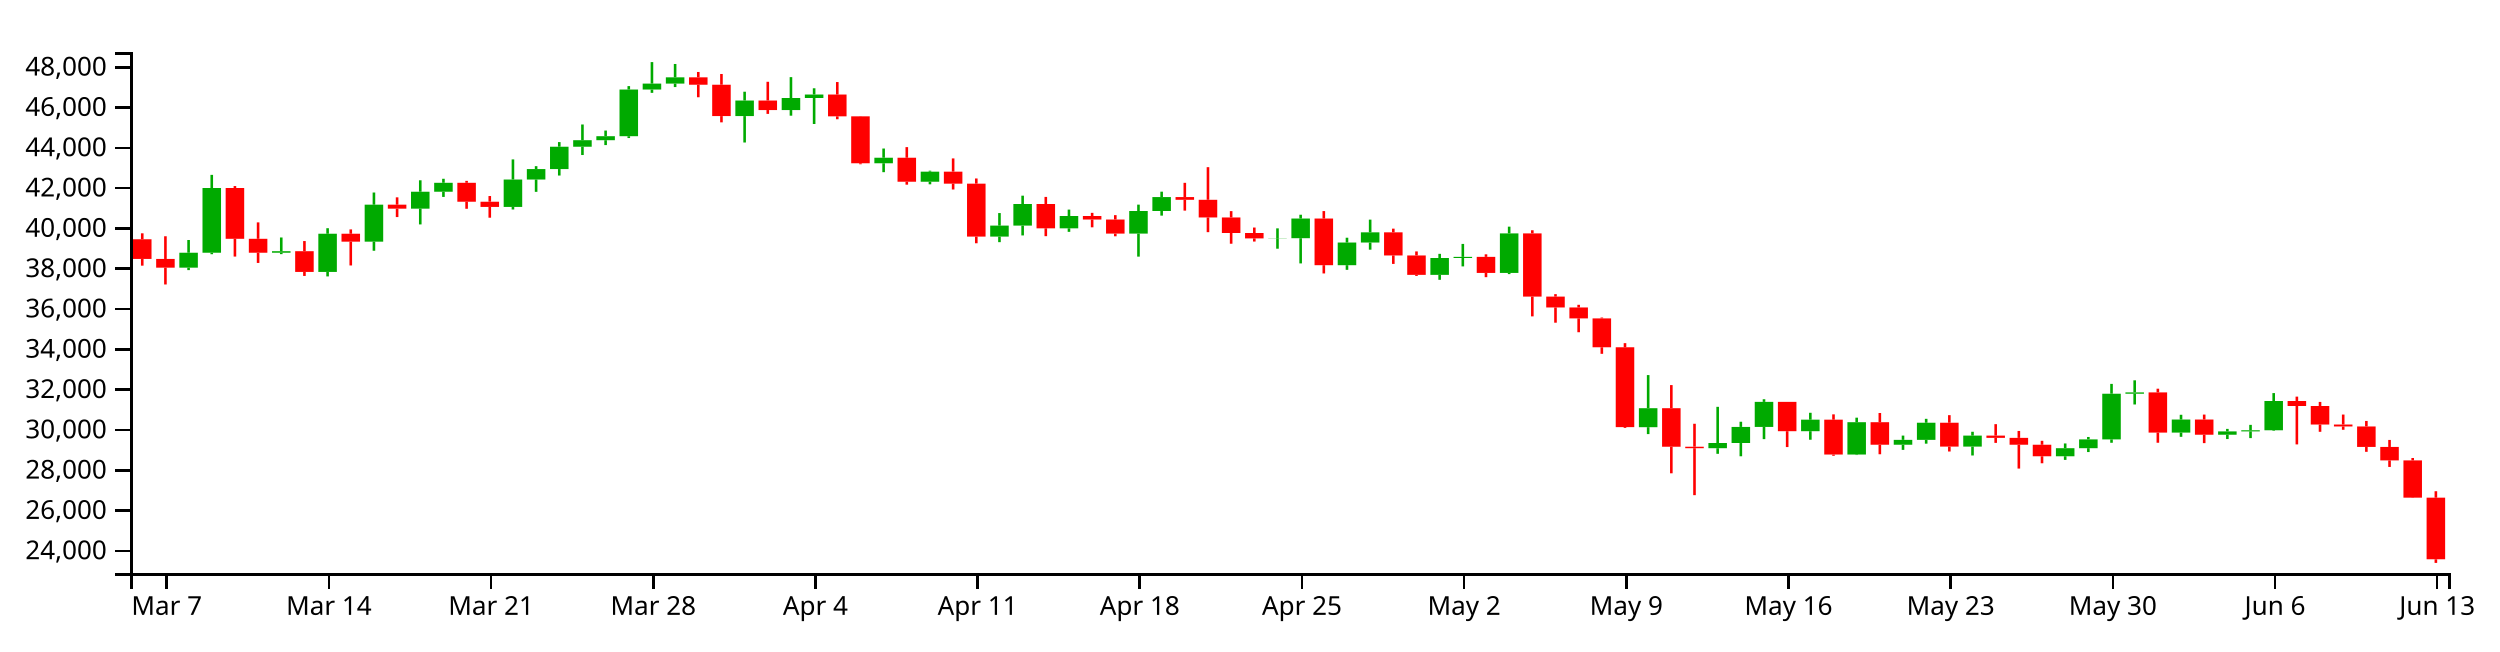
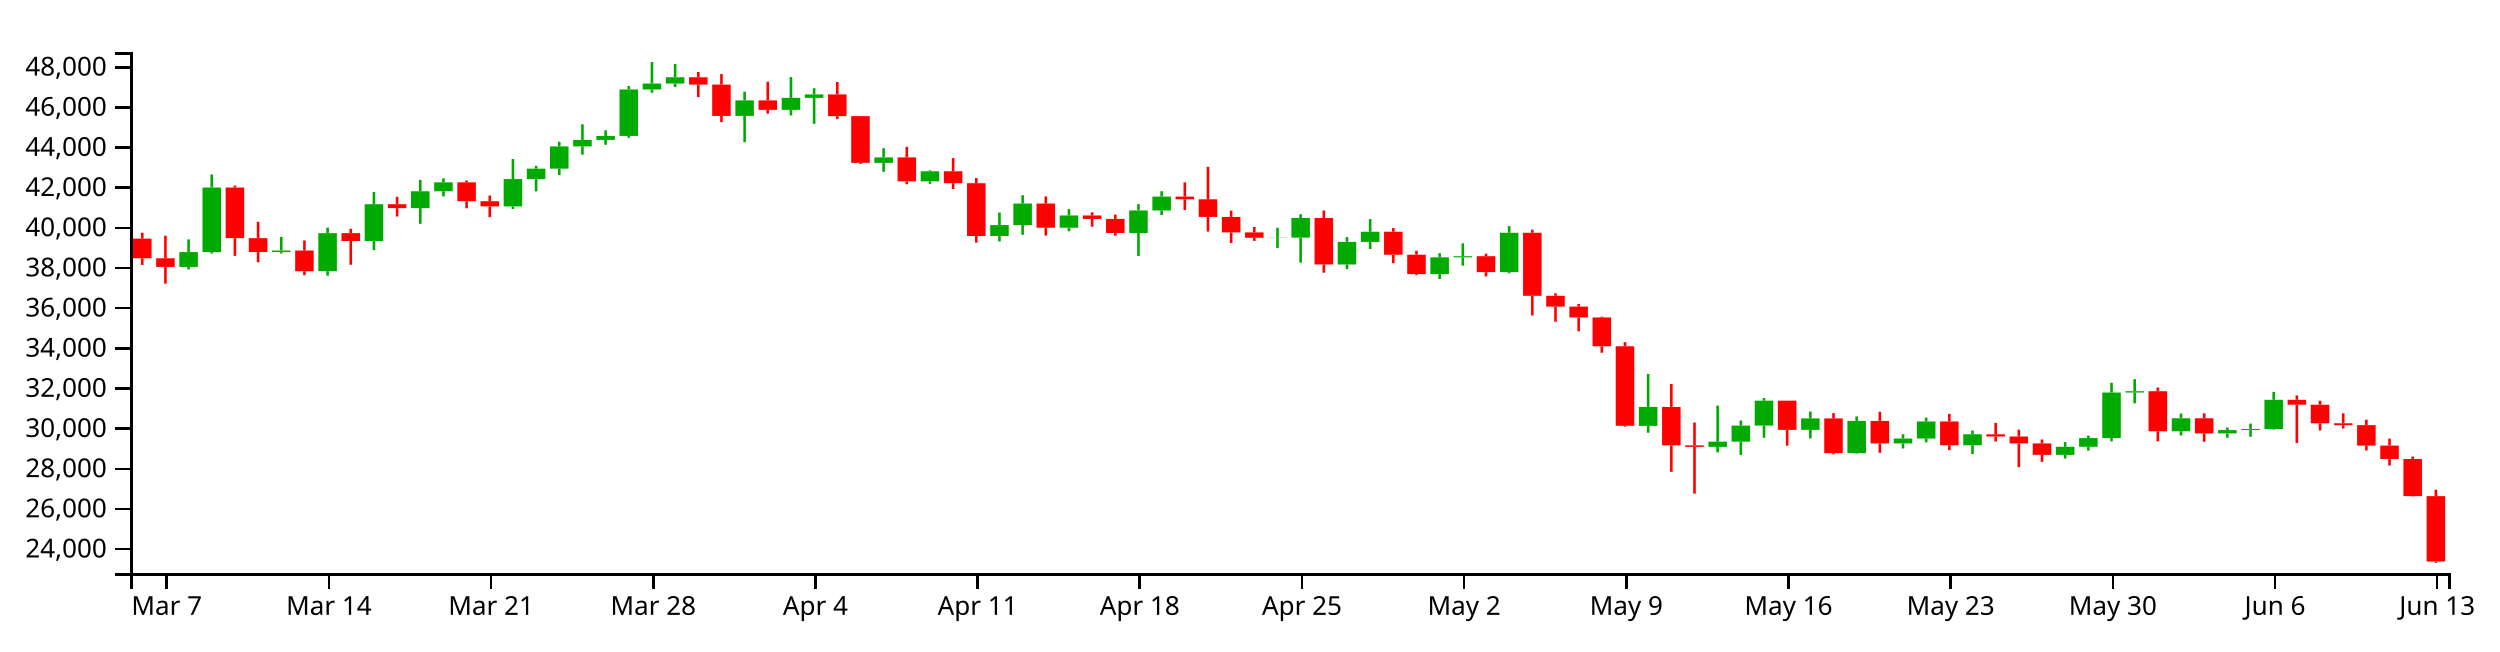
<svg xmlns="http://www.w3.org/2000/svg" version="1.1" width="960" height="250">
  <g transform="translate(50,20)">
    <style>.axis path,.axis line{fill:none;stroke:#000;shape-rendering:crispEdges;}path.candle{stroke:#000000;}path.candle.body{stroke-width:0;}path.candle.up{fill:#00AA00;stroke:#00AA00;}path.candle.down{fill:#FF0000;stroke:#FF0000;}</style>
    <g class="candlestick">
      <g class="data">
-         <path class="candle body up" d="M 18.86 82.792 l 7.117 0 L 25.978 77.045 l -7.117 0 L 18.86 82.792 M 27.757 77.045 l 7.117 0 L 34.874 52.197 l -7.117 0 L 27.757 77.045 M 54.446 77.053 l 7.117 0 L 61.563 76.451 l -7.117 0 L 54.446 77.053 M 72.239 84.422 l 7.117 0 L 79.356 69.765 l -7.117 0 L 72.239 84.422 M 90.032 72.791 l 7.117 0 L 97.149 58.602 l -7.117 0 L 90.032 72.791 M 107.825 60.119 l 7.117 0 L 114.942 53.622 l -7.117 0 L 107.825 60.119 M 116.721 53.622 l 7.117 0 L 123.838 50.189 l -7.117 0 L 116.721 53.622 M 143.411 59.466 l 7.117 0 L 150.528 48.928 l -7.117 0 L 143.411 59.466 M 152.307 48.928 l 7.117 0 L 159.424 44.914 l -7.117 0 L 152.307 48.928 M 161.204 44.914 l 7.117 0 L 168.321 36.335 l -7.117 0 L 161.204 44.914 M 170.1 36.335 l 7.117 0 L 177.217 33.845 l -7.117 0 L 170.1 36.335 M 178.996 33.845 l 7.117 0 L 186.114 32.312 l -7.117 0 L 178.996 33.845 M 187.893 32.312 l 7.117 0 L 195.01 14.386 l -7.117 0 L 187.893 32.312 M 196.789 14.386 l 7.117 0 L 203.906 12.108 l -7.117 0 L 196.789 14.386 M 205.686 12.108 l 7.117 0 L 212.803 9.689 l -7.117 0 L 205.686 12.108 M 232.375 24.581 l 7.117 0 L 239.492 18.598 l -7.117 0 L 232.375 24.581 M 250.168 22.255 l 7.117 0 L 257.285 17.64 l -7.117 0 L 250.168 22.255 M 259.064 17.64 l 7.117 0 L 266.182 16.3 l -7.117 0 L 259.064 17.64 M 285.754 42.688 l 7.117 0 L 292.871 40.57 l -7.117 0 L 285.754 42.688 M 303.547 49.795 l 7.117 0 L 310.664 45.911 l -7.117 0 L 303.547 49.795 M 330.236 70.856 l 7.117 0 L 337.353 66.642 l -7.117 0 L 330.236 70.856 M 339.132 66.642 l 7.117 0 L 346.25 58.34 l -7.117 0 L 339.132 66.642 M 356.925 67.668 l 7.117 0 L 364.042 62.952 l -7.117 0 L 356.925 67.668 M 383.615 69.713 l 7.117 0 L 390.732 61.023 l -7.117 0 L 383.615 69.713 M 392.511 61.023 l 7.117 0 L 399.628 55.668 l -7.117 0 L 392.511 61.023 M 436.993 71.543 l 7.117 0 L 444.11 71.477 l -7.117 0 L 436.993 71.543 M 445.89 71.478 l 7.117 0 L 453.007 63.925 l -7.117 0 L 445.89 71.478 M 463.683 81.828 l 7.117 0 L 470.8 73.137 l -7.117 0 L 463.683 81.828 M 472.579 73.137 l 7.117 0 L 479.696 69.218 l -7.117 0 L 472.579 73.137 M 499.268 85.556 l 7.117 0 L 506.385 79.075 l -7.117 0 L 499.268 85.556 M 508.165 79.075 l 7.117 0 L 515.282 78.635 l -7.117 0 L 508.165 79.075 M 525.958 84.797 l 7.117 0 L 533.075 69.621 l -7.117 0 L 525.958 84.797 M 579.336 144.032 l 7.117 0 L 586.453 136.736 l -7.117 0 L 579.336 144.032 M 606.026 152.115 l 7.117 0 L 613.143 150.123 l -7.117 0 L 606.026 152.115 M 614.922 150.123 l 7.117 0 L 622.039 143.935 l -7.117 0 L 614.922 150.123 M 623.818 143.935 l 7.117 0 L 630.936 134.323 l -7.117 0 L 623.818 143.935 M 641.611 145.581 l 7.117 0 L 648.729 141.163 l -7.117 0 L 641.611 145.581 M 659.404 154.548 l 7.117 0 L 666.521 142.136 l -7.117 0 L 659.404 154.548 M 677.197 150.789 l 7.117 0 L 684.314 148.901 l -7.117 0 L 677.197 150.789 M 686.094 148.901 l 7.117 0 L 693.211 142.332 l -7.117 0 L 686.094 148.901 M 703.886 151.5 l 7.117 0 L 711.004 147.279 l -7.117 0 L 703.886 151.5 M 739.472 155.209 l 7.117 0 L 746.589 152.102 l -7.117 0 L 739.472 155.209 M 748.369 152.102 l 7.117 0 L 755.486 148.722 l -7.117 0 L 748.369 152.102 M 757.265 148.722 l 7.117 0 L 764.382 131.186 l -7.117 0 L 757.265 148.722 M 766.162 131.186 l 7.117 0 L 773.279 130.669 l -7.117 0 L 766.162 131.186 M 783.954 146.109 l 7.117 0 L 791.072 141.104 l -7.117 0 L 783.954 146.109 M 801.747 146.926 l 7.117 0 L 808.864 145.658 l -7.117 0 L 801.747 146.926 M 810.644 145.659 l 7.117 0 L 817.761 145.231 l -7.117 0 L 810.644 145.659 M 819.54 145.232 l 7.117 0 L 826.657 133.981 l -7.117 0 L 819.54 145.232" />
-         <path class="candle body down" d="M 1.068 71.881 l 7.117 0 L 8.185 79.443 l -7.117 0 L 1.068 71.881 M 9.964 79.443 l 7.117 0 L 17.081 82.792 l -7.117 0 L 9.964 79.443 M 36.653 52.197 l 7.117 0 L 43.77 71.695 l -7.117 0 L 36.653 52.197 M 45.55 71.695 l 7.117 0 L 52.667 77.053 l -7.117 0 L 45.55 71.695 M 63.343 76.452 l 7.117 0 L 70.46 84.422 l -7.117 0 L 63.343 76.452 M 81.136 69.765 l 7.117 0 L 88.253 72.791 l -7.117 0 L 81.136 69.765 M 98.928 58.602 l 7.117 0 L 106.046 60.119 l -7.117 0 L 98.928 58.602 M 125.618 50.189 l 7.117 0 L 132.735 57.456 l -7.117 0 L 125.618 50.189 M 134.514 57.456 l 7.117 0 L 141.631 59.467 l -7.117 0 L 134.514 57.456 M 214.582 9.689 l 7.117 0 L 221.699 12.527 l -7.117 0 L 214.582 9.689 M 223.479 12.527 l 7.117 0 L 230.596 24.581 l -7.117 0 L 223.479 12.527 M 241.271 18.598 l 7.117 0 L 248.389 22.255 l -7.117 0 L 241.271 18.598 M 267.961 16.3 l 7.117 0 L 275.078 24.68 l -7.117 0 L 267.961 16.3 M 276.857 24.68 l 7.117 0 L 283.974 42.688 l -7.117 0 L 276.857 24.68 M 294.65 40.57 l 7.117 0 L 301.767 49.795 l -7.117 0 L 294.65 40.57 M 312.443 45.911 l 7.117 0 L 319.56 50.516 l -7.117 0 L 312.443 45.911 M 321.339 50.516 l 7.117 0 L 328.457 70.856 l -7.117 0 L 321.339 50.516 M 348.029 58.34 l 7.117 0 L 355.146 67.668 l -7.117 0 L 348.029 58.34 M 365.822 62.952 l 7.117 0 L 372.939 64.292 l -7.117 0 L 365.822 62.952 M 374.718 64.292 l 7.117 0 L 381.835 69.713 l -7.117 0 L 374.718 64.292 M 401.407 55.667 l 7.117 0 L 408.525 56.712 l -7.117 0 L 401.407 55.667 M 410.304 56.712 l 7.117 0 L 417.421 63.508 l -7.117 0 L 410.304 56.712 M 419.2 63.508 l 7.117 0 L 426.317 69.473 l -7.117 0 L 419.2 63.508 M 428.097 69.473 l 7.117 0 L 435.214 71.543 l -7.117 0 L 428.097 69.473 M 454.786 63.925 l 7.117 0 L 461.903 81.827 l -7.117 0 L 454.786 63.925 M 481.475 69.218 l 7.117 0 L 488.593 78.086 l -7.117 0 L 481.475 69.218 M 490.372 78.086 l 7.117 0 L 497.489 85.556 l -7.117 0 L 490.372 78.086 M 517.061 78.635 l 7.117 0 L 524.178 84.797 l -7.117 0 L 517.061 78.635 M 534.854 69.621 l 7.117 0 L 541.971 93.897 l -7.117 0 L 534.854 69.621 M 543.75 93.897 l 7.117 0 L 550.868 98.069 l -7.117 0 L 543.75 93.897 M 552.647 98.069 l 7.117 0 L 559.764 102.259 l -7.117 0 L 552.647 98.069 M 561.543 102.259 l 7.117 0 L 568.661 113.356 l -7.117 0 L 561.543 102.259 M 570.44 113.356 l 7.117 0 L 577.557 144.016 l -7.117 0 L 570.44 113.356 M 588.233 136.736 l 7.117 0 L 595.35 151.54 l -7.117 0 L 588.233 136.736 M 597.129 151.54 l 7.117 0 L 604.246 152.114 l -7.117 0 L 597.129 151.54 M 632.715 134.323 l 7.117 0 L 639.832 145.581 l -7.117 0 L 632.715 134.323 M 650.508 141.163 l 7.117 0 L 657.625 154.548 l -7.117 0 L 650.508 141.163 M 668.301 142.136 l 7.117 0 L 675.418 150.789 l -7.117 0 L 668.301 142.136 M 694.99 142.332 l 7.117 0 L 702.107 151.5 l -7.117 0 L 694.99 142.332 M 712.783 147.279 l 7.117 0 L 719.9 148.149 l -7.117 0 L 712.783 147.279 M 721.679 148.149 l 7.117 0 L 728.796 150.787 l -7.117 0 L 721.679 148.149 M 730.576 150.787 l 7.117 0 L 737.693 155.209 l -7.117 0 L 730.576 150.787 M 775.058 130.669 l 7.117 0 L 782.175 146.109 l -7.117 0 L 775.058 130.669 M 792.851 141.104 l 7.117 0 L 799.968 146.926 l -7.117 0 L 792.851 141.104 M 828.437 133.981 l 7.117 0 L 835.554 135.898 l -7.117 0 L 828.437 133.981 M 837.333 135.898 l 7.117 0 L 844.45 143.022 l -7.117 0 L 837.333 135.898 M 846.23 143.022 l 7.117 0 L 853.347 143.756 l -7.117 0 L 846.23 143.022 M 855.126 143.756 l 7.117 0 L 862.243 151.634 l -7.117 0 L 855.126 143.756 M 864.022 151.634 l 7.117 0 L 871.14 156.797 l -7.117 0 L 864.022 151.634 M 872.919 156.797 l 7.117 0 L 880.036 171.114 l -7.117 0 L 872.919 156.797 M 881.815 171.114 l 7.117 0 L 888.932 194.759 l -7.117 0 L 881.815 171.114" />
+         <path class="candle body up" d="M 18.86 82.511 l 7.117 0 L 25.978 76.785 l -7.117 0 L 18.86 82.511 M 27.757 76.785 l 7.117 0 L 34.874 52.025 l -7.117 0 L 27.757 76.785 M 54.446 76.793 l 7.117 0 L 61.563 76.193 l -7.117 0 L 54.446 76.793 M 72.239 84.135 l 7.117 0 L 79.356 69.531 l -7.117 0 L 72.239 84.135 M 90.032 72.546 l 7.117 0 L 97.149 58.407 l -7.117 0 L 90.032 72.546 M 107.825 59.919 l 7.117 0 L 114.942 53.445 l -7.117 0 L 107.825 59.919 M 116.721 53.445 l 7.117 0 L 123.838 50.024 l -7.117 0 L 116.721 53.445 M 143.411 59.269 l 7.117 0 L 150.528 48.767 l -7.117 0 L 143.411 59.269 M 152.307 48.767 l 7.117 0 L 159.424 44.768 l -7.117 0 L 152.307 48.767 M 161.204 44.768 l 7.117 0 L 168.321 36.219 l -7.117 0 L 161.204 44.768 M 170.1 36.219 l 7.117 0 L 177.217 33.739 l -7.117 0 L 170.1 36.219 M 178.996 33.739 l 7.117 0 L 186.114 32.211 l -7.117 0 L 178.996 33.739 M 187.893 32.211 l 7.117 0 L 195.01 14.349 l -7.117 0 L 187.893 32.211 M 196.789 14.349 l 7.117 0 L 203.906 12.079 l -7.117 0 L 196.789 14.349 M 205.686 12.079 l 7.117 0 L 212.803 9.668 l -7.117 0 L 205.686 12.079 M 232.375 24.507 l 7.117 0 L 239.492 18.546 l -7.117 0 L 232.375 24.507 M 250.168 22.189 l 7.117 0 L 257.285 17.591 l -7.117 0 L 250.168 22.189 M 259.064 17.591 l 7.117 0 L 266.182 16.255 l -7.117 0 L 259.064 17.591 M 285.754 42.55 l 7.117 0 L 292.871 40.439 l -7.117 0 L 285.754 42.55 M 303.547 49.632 l 7.117 0 L 310.664 45.761 l -7.117 0 L 303.547 49.632 M 330.236 70.618 l 7.117 0 L 337.353 66.419 l -7.117 0 L 330.236 70.618 M 339.132 66.419 l 7.117 0 L 346.25 58.146 l -7.117 0 L 339.132 66.419 M 356.925 67.441 l 7.117 0 L 364.042 62.741 l -7.117 0 L 356.925 67.441 M 383.615 69.479 l 7.117 0 L 390.732 60.819 l -7.117 0 L 383.615 69.479 M 392.511 60.819 l 7.117 0 L 399.628 55.483 l -7.117 0 L 392.511 60.819 M 436.993 71.303 l 7.117 0 L 444.11 71.237 l -7.117 0 L 436.993 71.303 M 445.89 71.237 l 7.117 0 L 453.007 63.711 l -7.117 0 L 445.89 71.237 M 463.683 81.55 l 7.117 0 L 470.8 72.89 l -7.117 0 L 463.683 81.55 M 472.579 72.89 l 7.117 0 L 479.696 68.986 l -7.117 0 L 472.579 72.89 M 499.268 85.265 l 7.117 0 L 506.385 78.807 l -7.117 0 L 499.268 85.265 M 508.165 78.807 l 7.117 0 L 515.282 78.369 l -7.117 0 L 508.165 78.807 M 525.958 84.509 l 7.117 0 L 533.075 69.387 l -7.117 0 L 525.958 84.509 M 579.336 143.533 l 7.117 0 L 586.453 136.263 l -7.117 0 L 579.336 143.533 M 606.026 151.587 l 7.117 0 L 613.143 149.603 l -7.117 0 L 606.026 151.587 M 614.922 149.603 l 7.117 0 L 622.039 143.437 l -7.117 0 L 614.922 149.603 M 623.818 143.437 l 7.117 0 L 630.936 133.859 l -7.117 0 L 623.818 143.437 M 641.611 145.077 l 7.117 0 L 648.729 140.675 l -7.117 0 L 641.611 145.077 M 659.404 154.011 l 7.117 0 L 666.521 141.644 l -7.117 0 L 659.404 154.011 M 677.197 150.266 l 7.117 0 L 684.314 148.385 l -7.117 0 L 677.197 150.266 M 686.094 148.385 l 7.117 0 L 693.211 141.839 l -7.117 0 L 686.094 148.385 M 703.886 150.975 l 7.117 0 L 711.004 146.769 l -7.117 0 L 703.886 150.975 M 739.472 154.671 l 7.117 0 L 746.589 151.575 l -7.117 0 L 739.472 154.671 M 748.369 151.575 l 7.117 0 L 755.486 148.207 l -7.117 0 L 748.369 151.575 M 757.265 148.207 l 7.117 0 L 764.382 130.733 l -7.117 0 L 757.265 148.207 M 766.162 130.733 l 7.117 0 L 773.279 130.218 l -7.117 0 L 766.162 130.733 M 783.954 145.603 l 7.117 0 L 791.072 140.615 l -7.117 0 L 783.954 145.603 M 801.747 146.417 l 7.117 0 L 808.864 145.154 l -7.117 0 L 801.747 146.417 M 810.644 145.154 l 7.117 0 L 817.761 144.728 l -7.117 0 L 810.644 145.154 M 819.54 144.729 l 7.117 0 L 826.657 133.518 l -7.117 0 L 819.54 144.729" />
+         <path class="candle body down" d="M 1.068 71.639 l 7.117 0 L 8.185 79.174 l -7.117 0 L 1.068 71.639 M 9.964 79.174 l 7.117 0 L 17.081 82.511 l -7.117 0 L 9.964 79.174 M 36.653 52.025 l 7.117 0 L 43.77 71.454 l -7.117 0 L 36.653 52.025 M 45.55 71.454 l 7.117 0 L 52.667 76.793 l -7.117 0 L 45.55 71.454 M 63.343 76.193 l 7.117 0 L 70.46 84.136 l -7.117 0 L 63.343 76.193 M 81.136 69.531 l 7.117 0 L 88.253 72.546 l -7.117 0 L 81.136 69.531 M 98.928 58.407 l 7.117 0 L 106.046 59.919 l -7.117 0 L 98.928 58.407 M 125.618 50.024 l 7.117 0 L 132.735 57.265 l -7.117 0 L 125.618 50.024 M 134.514 57.265 l 7.117 0 L 141.631 59.269 l -7.117 0 L 134.514 57.265 M 214.582 9.668 l 7.117 0 L 221.699 12.497 l -7.117 0 L 214.582 9.668 M 223.479 12.497 l 7.117 0 L 230.596 24.507 l -7.117 0 L 223.479 12.497 M 241.271 18.546 l 7.117 0 L 248.389 22.189 l -7.117 0 L 241.271 18.546 M 267.961 16.256 l 7.117 0 L 275.078 24.606 l -7.117 0 L 267.961 16.256 M 276.857 24.606 l 7.117 0 L 283.974 42.55 l -7.117 0 L 276.857 24.606 M 294.65 40.439 l 7.117 0 L 301.767 49.632 l -7.117 0 L 294.65 40.439 M 312.443 45.761 l 7.117 0 L 319.56 50.35 l -7.117 0 L 312.443 45.761 M 321.339 50.35 l 7.117 0 L 328.457 70.618 l -7.117 0 L 321.339 50.35 M 348.029 58.147 l 7.117 0 L 355.146 67.441 l -7.117 0 L 348.029 58.147 M 365.822 62.741 l 7.117 0 L 372.939 64.077 l -7.117 0 L 365.822 62.741 M 374.718 64.077 l 7.117 0 L 381.835 69.479 l -7.117 0 L 374.718 64.077 M 401.407 55.483 l 7.117 0 L 408.525 56.524 l -7.117 0 L 401.407 55.483 M 410.304 56.524 l 7.117 0 L 417.421 63.296 l -7.117 0 L 410.304 56.524 M 419.2 63.296 l 7.117 0 L 426.317 69.239 l -7.117 0 L 419.2 63.296 M 428.097 69.239 l 7.117 0 L 435.214 71.303 l -7.117 0 L 428.097 69.239 M 454.786 63.711 l 7.117 0 L 461.903 81.55 l -7.117 0 L 454.786 63.711 M 481.475 68.986 l 7.117 0 L 488.593 77.822 l -7.117 0 L 481.475 68.986 M 490.372 77.822 l 7.117 0 L 497.489 85.265 l -7.117 0 L 490.372 77.822 M 517.061 78.369 l 7.117 0 L 524.178 84.509 l -7.117 0 L 517.061 78.369 M 534.854 69.387 l 7.117 0 L 541.971 93.576 l -7.117 0 L 534.854 69.387 M 543.75 93.576 l 7.117 0 L 550.868 97.734 l -7.117 0 L 543.75 93.576 M 552.647 97.734 l 7.117 0 L 559.764 101.909 l -7.117 0 L 552.647 97.734 M 561.543 101.909 l 7.117 0 L 568.661 112.966 l -7.117 0 L 561.543 101.909 M 570.44 112.966 l 7.117 0 L 577.557 143.517 l -7.117 0 L 570.44 112.966 M 588.233 136.263 l 7.117 0 L 595.35 151.015 l -7.117 0 L 588.233 136.263 M 597.129 151.015 l 7.117 0 L 604.246 151.587 l -7.117 0 L 597.129 151.015 M 632.715 133.859 l 7.117 0 L 639.832 145.077 l -7.117 0 L 632.715 133.859 M 650.508 140.675 l 7.117 0 L 657.625 154.012 l -7.117 0 L 650.508 140.675 M 668.301 141.644 l 7.117 0 L 675.418 150.266 l -7.117 0 L 668.301 141.644 M 694.99 141.839 l 7.117 0 L 702.107 150.975 l -7.117 0 L 694.99 141.839 M 712.783 146.769 l 7.117 0 L 719.9 147.636 l -7.117 0 L 712.783 146.769 M 721.679 147.636 l 7.117 0 L 728.796 150.264 l -7.117 0 L 721.679 147.636 M 730.576 150.264 l 7.117 0 L 737.693 154.671 l -7.117 0 L 730.576 150.264 M 775.058 130.218 l 7.117 0 L 782.175 145.603 l -7.117 0 L 775.058 130.218 M 792.851 140.615 l 7.117 0 L 799.968 146.417 l -7.117 0 L 792.851 140.615 M 828.437 133.518 l 7.117 0 L 835.554 135.428 l -7.117 0 L 828.437 133.518 M 837.333 135.428 l 7.117 0 L 844.45 142.527 l -7.117 0 L 837.333 135.428 M 846.23 142.527 l 7.117 0 L 853.347 143.258 l -7.117 0 L 846.23 142.527 M 855.126 143.258 l 7.117 0 L 862.243 151.108 l -7.117 0 L 855.126 143.258 M 864.022 151.108 l 7.117 0 L 871.14 156.252 l -7.117 0 L 864.022 151.108 M 872.919 156.252 l 7.117 0 L 880.036 170.519 l -7.117 0 L 872.919 156.252 M 881.815 170.519 l 7.117 0 L 888.932 195.623 l -7.117 0 L 881.815 170.519" />
        <path class="candle body equal" />
-         <path class="candle wick up" d="M 22.419 72.159 L 22.419 77.045 M 22.419 82.792 L 22.419 83.723 M 31.315 47.149 L 31.315 52.197 M 31.315 77.045 L 31.315 77.619 M 58.005 71.194 L 58.005 76.451 M 58.005 77.053 L 58.005 77.588 M 75.798 67.632 L 75.798 69.765 M 75.798 84.422 L 75.798 86.143 M 93.591 53.928 L 93.591 58.602 M 93.591 72.791 L 93.591 76.288 M 111.383 49.23 L 111.383 53.622 M 111.383 60.119 L 111.383 66.177 M 120.28 48.65 L 120.28 50.189 M 120.28 53.622 L 120.28 55.62 M 146.969 41.214 L 146.969 48.928 M 146.969 59.466 L 146.969 60.447 M 155.866 43.806 L 155.866 44.914 M 155.866 48.928 L 155.866 53.669 M 164.762 34.559 L 164.762 36.335 M 164.762 44.914 L 164.762 47.409 M 173.659 27.802 L 173.659 33.845 M 173.659 36.335 L 173.659 39.527 M 182.555 30.132 L 182.555 32.312 M 182.555 33.845 L 182.555 35.712 M 191.451 13.061 L 191.451 14.386 M 191.451 32.312 L 191.451 33.007 M 200.348 3.846 L 200.348 12.108 M 200.348 14.386 L 200.348 15.657 M 209.244 4.569 L 209.244 9.689 M 209.244 12.108 L 209.244 13.434 M 235.934 15.22 L 235.934 18.598 M 235.934 24.581 L 235.934 34.721 M 253.727 9.617 L 253.727 17.64 M 253.727 22.255 L 253.727 24.422 M 262.623 13.899 L 262.623 16.3 M 262.623 17.64 L 262.623 27.617 M 289.312 37.035 L 289.312 40.57 M 289.312 42.688 L 289.312 46.117 M 307.105 45.555 L 307.105 45.911 M 307.105 49.795 L 307.105 50.775 M 333.794 61.813 L 333.794 66.642 M 333.794 70.856 L 333.794 72.99 M 342.691 55.14 L 342.691 58.34 M 342.691 66.642 L 342.691 70.406 M 360.484 60.487 L 360.484 62.952 M 360.484 67.668 L 360.484 69.03 M 387.173 58.581 L 387.173 61.023 M 387.173 69.713 L 387.173 78.547 M 396.07 53.603 L 396.07 55.668 M 396.07 61.023 L 396.07 62.804 M 440.552 67.687 L 440.552 71.477 M 440.552 71.543 L 440.552 75.505 M 449.448 62.456 L 449.448 63.925 M 449.448 71.478 L 449.448 81.151 M 467.241 71.287 L 467.241 73.137 M 467.241 81.828 L 467.241 83.618 M 476.138 64.339 L 476.138 69.218 M 476.138 73.137 L 476.138 75.878 M 502.827 77.476 L 502.827 79.075 M 502.827 85.556 L 502.827 87.448 M 511.723 73.666 L 511.723 78.635 M 511.723 79.075 L 511.723 82.297 M 529.516 67.038 L 529.516 69.621 M 529.516 84.797 L 529.516 85.253 M 582.895 124.03 L 582.895 136.736 M 582.895 144.032 L 582.895 146.693 M 609.584 136.223 L 609.584 150.123 M 609.584 152.115 L 609.584 154.266 M 618.481 141.95 L 618.481 143.935 M 618.481 150.123 L 618.481 155.208 M 627.377 133.308 L 627.377 134.323 M 627.377 143.935 L 627.377 148.63 M 645.17 138.506 L 645.17 141.163 M 645.17 145.581 L 645.17 148.859 M 662.963 140.387 L 662.963 142.136 M 662.963 154.548 L 662.963 154.733 M 680.756 147.267 L 680.756 148.901 M 680.756 150.789 L 680.756 152.753 M 689.652 140.83 L 689.652 142.332 M 689.652 148.901 L 689.652 150.371 M 707.445 145.799 L 707.445 147.279 M 707.445 151.5 L 707.445 154.906 M 743.031 150.286 L 743.031 152.102 M 743.031 155.209 L 743.031 156.601 M 751.927 147.796 L 751.927 148.722 M 751.927 152.102 L 751.927 153.589 M 760.824 127.412 L 760.824 131.186 M 760.824 148.722 L 760.824 150.026 M 769.72 126.042 L 769.72 130.669 M 769.72 131.186 L 769.72 135.32 M 787.513 139.275 L 787.513 141.104 M 787.513 146.109 L 787.513 147.744 M 805.306 144.692 L 805.306 145.658 M 805.306 146.926 L 805.306 148.592 M 814.202 143.144 L 814.202 145.231 M 814.202 145.659 L 814.202 148.232 M 823.099 130.943 L 823.099 133.981 M 823.099 145.232 L 823.099 145.456" style="stroke-width: 1px;" />
-         <path class="candle wick down" d="M 4.626 69.591 L 4.626 71.881 M 4.626 79.443 L 4.626 82.014 M 13.523 70.723 L 13.523 79.443 M 13.523 82.792 L 13.523 89.238 M 40.212 51.439 L 40.212 52.197 M 40.212 71.695 L 40.212 78.523 M 49.108 65.394 L 49.108 71.695 M 49.108 77.053 L 49.108 80.969 M 66.901 72.562 L 66.901 76.452 M 66.901 84.422 L 66.901 85.961 M 84.694 68.092 L 84.694 69.765 M 84.694 72.791 L 84.694 81.938 M 102.487 55.779 L 102.487 58.602 M 102.487 60.119 L 102.487 63.353 M 129.176 49.453 L 129.176 50.189 M 129.176 57.456 L 129.176 60.173 M 138.073 55.273 L 138.073 57.456 M 138.073 59.467 L 138.073 63.601 M 218.141 7.635 L 218.141 9.689 M 218.141 12.527 L 218.141 17.345 M 227.037 8.411 L 227.037 12.527 M 227.037 24.581 L 227.037 26.983 M 244.83 11.405 L 244.83 18.598 M 244.83 22.255 L 244.83 23.733 M 271.519 11.506 L 271.519 16.3 M 271.519 24.68 L 271.519 25.792 M 280.416 24.606 L 280.416 24.68 M 280.416 42.688 L 280.416 43.071 M 298.209 36.496 L 298.209 40.57 M 298.209 49.795 L 298.209 50.916 M 316.002 40.832 L 316.002 45.911 M 316.002 50.516 L 316.002 52.767 M 324.898 48.536 L 324.898 50.516 M 324.898 70.856 L 324.898 73.413 M 351.587 55.615 L 351.587 58.34 M 351.587 67.668 L 351.587 70.69 M 369.38 61.733 L 369.38 62.952 M 369.38 64.292 L 369.38 67.288 M 378.277 62.613 L 378.277 64.292 M 378.277 69.713 L 378.277 70.734 M 404.966 50.206 L 404.966 55.667 M 404.966 56.712 L 404.966 60.877 M 413.862 44.193 L 413.862 56.712 M 413.862 63.508 L 413.862 69.149 M 422.759 61.07 L 422.759 63.508 M 422.759 69.473 L 422.759 73.591 M 431.655 67.377 L 431.655 69.473 M 431.655 71.543 L 431.655 72.755 M 458.345 61.052 L 458.345 63.925 M 458.345 81.827 L 458.345 85.003 M 485.034 67.801 L 485.034 69.218 M 485.034 78.086 L 485.034 81.345 M 493.93 76.544 L 493.93 78.086 M 493.93 85.556 L 493.93 85.963 M 520.62 77.658 L 520.62 78.635 M 520.62 84.797 L 520.62 86.431 M 538.413 68.418 L 538.413 69.621 M 538.413 93.897 L 538.413 101.489 M 547.309 92.948 L 547.309 93.897 M 547.309 98.069 L 547.309 103.918 M 556.206 97.044 L 556.206 98.069 M 556.206 102.259 L 556.206 107.578 M 565.102 101.935 L 565.102 102.259 M 565.102 113.356 L 565.102 115.866 M 573.998 111.771 L 573.998 113.356 M 573.998 144.016 L 573.998 144.348 M 591.791 127.871 L 591.791 136.736 M 591.791 151.54 L 591.791 161.747 M 600.688 142.726 L 600.688 151.54 M 600.688 152.114 L 600.688 170.143 M 636.273 134.323 L 636.273 134.323 M 636.273 145.581 L 636.273 151.671 M 654.066 139.112 L 654.066 141.163 M 654.066 154.548 L 654.066 155.019 M 671.859 138.591 L 671.859 142.136 M 671.859 150.789 L 671.859 154.434 M 698.549 139.418 L 698.549 142.332 M 698.549 151.5 L 698.549 153.379 M 716.341 142.875 L 716.341 147.279 M 716.341 148.149 L 716.341 150.068 M 725.238 145.484 L 725.238 148.149 M 725.238 150.787 L 725.238 159.932 M 734.134 149.267 L 734.134 150.787 M 734.134 155.209 L 734.134 157.894 M 778.617 129.261 L 778.617 130.669 M 778.617 146.109 L 778.617 150.015 M 796.409 139.197 L 796.409 141.104 M 796.409 146.926 L 796.409 150.16 M 831.995 132.305 L 831.995 133.981 M 831.995 135.898 L 831.995 150.65 M 840.892 134.336 L 840.892 135.898 M 840.892 143.022 L 840.892 145.814 M 849.788 139.189 L 849.788 143.022 M 849.788 143.756 L 849.788 145.039 M 858.685 141.644 L 858.685 143.756 M 858.685 151.634 L 858.685 153.505 M 867.581 148.937 L 867.581 151.634 M 867.581 156.797 L 867.581 159.309 M 876.477 155.866 L 876.477 156.797 M 876.477 171.114 L 876.477 171.226 M 885.374 168.628 L 885.374 171.114 M 885.374 194.759 L 885.374 196.154" style="stroke-width: 1px;" />
+         <path class="candle wick up" d="M 22.419 71.916 L 22.419 76.785 M 22.419 82.511 L 22.419 83.439 M 31.315 46.994 L 31.315 52.025 M 31.315 76.785 L 31.315 77.357 M 58.005 70.955 L 58.005 76.193 M 58.005 76.793 L 58.005 77.325 M 75.798 67.405 L 75.798 69.531 M 75.798 84.135 L 75.798 85.85 M 93.591 53.75 L 93.591 58.407 M 93.591 72.546 L 93.591 76.03 M 111.383 49.069 L 111.383 53.445 M 111.383 59.919 L 111.383 65.956 M 120.28 48.491 L 120.28 50.024 M 120.28 53.445 L 120.28 55.436 M 146.969 41.081 L 146.969 48.767 M 146.969 59.269 L 146.969 60.246 M 155.866 43.664 L 155.866 44.768 M 155.866 48.767 L 155.866 53.492 M 164.762 34.45 L 164.762 36.219 M 164.762 44.768 L 164.762 47.254 M 173.659 27.717 L 173.659 33.739 M 173.659 36.219 L 173.659 39.4 M 182.555 30.039 L 182.555 32.211 M 182.555 33.739 L 182.555 35.598 M 191.451 13.029 L 191.451 14.349 M 191.451 32.211 L 191.451 32.904 M 200.348 3.846 L 200.348 12.079 M 200.348 14.349 L 200.348 15.615 M 209.244 4.566 L 209.244 9.668 M 209.244 12.079 L 209.244 13.4 M 235.934 15.179 L 235.934 18.546 M 235.934 24.507 L 235.934 34.611 M 253.727 9.596 L 253.727 17.591 M 253.727 22.189 L 253.727 24.349 M 262.623 13.864 L 262.623 16.255 M 262.623 17.591 L 262.623 27.533 M 289.312 36.917 L 289.312 40.439 M 289.312 42.55 L 289.312 45.967 M 307.105 45.406 L 307.105 45.761 M 307.105 49.632 L 307.105 50.608 M 333.794 61.607 L 333.794 66.419 M 333.794 70.618 L 333.794 72.744 M 342.691 54.958 L 342.691 58.146 M 342.691 66.419 L 342.691 70.17 M 360.484 60.286 L 360.484 62.741 M 360.484 67.441 L 360.484 68.798 M 387.173 58.386 L 387.173 60.819 M 387.173 69.479 L 387.173 78.282 M 396.07 53.426 L 396.07 55.483 M 396.07 60.819 L 396.07 62.594 M 440.552 67.46 L 440.552 71.237 M 440.552 71.303 L 440.552 75.25 M 449.448 62.247 L 449.448 63.711 M 449.448 71.237 L 449.448 80.876 M 467.241 71.047 L 467.241 72.89 M 467.241 81.55 L 467.241 83.334 M 476.138 64.124 L 476.138 68.986 M 476.138 72.89 L 476.138 75.622 M 502.827 77.214 L 502.827 78.807 M 502.827 85.265 L 502.827 87.15 M 511.723 73.417 L 511.723 78.369 M 511.723 78.807 L 511.723 82.018 M 529.516 66.814 L 529.516 69.387 M 529.516 84.509 L 529.516 84.963 M 582.895 123.602 L 582.895 136.263 M 582.895 143.533 L 582.895 146.184 M 609.584 135.752 L 609.584 149.603 M 609.584 151.587 L 609.584 153.731 M 618.481 141.459 L 618.481 143.437 M 618.481 149.603 L 618.481 154.669 M 627.377 132.848 L 627.377 133.859 M 627.377 143.437 L 627.377 148.115 M 645.17 138.027 L 645.17 140.675 M 645.17 145.077 L 645.17 148.344 M 662.963 139.902 L 662.963 141.644 M 662.963 154.011 L 662.963 154.196 M 680.756 146.757 L 680.756 148.385 M 680.756 150.266 L 680.756 152.223 M 689.652 140.343 L 689.652 141.839 M 689.652 148.385 L 689.652 149.849 M 707.445 145.294 L 707.445 146.769 M 707.445 150.975 L 707.445 154.369 M 743.031 149.765 L 743.031 151.575 M 743.031 154.671 L 743.031 156.057 M 751.927 147.284 L 751.927 148.207 M 751.927 151.575 L 751.927 153.056 M 760.824 126.972 L 760.824 130.733 M 760.824 148.207 L 760.824 149.506 M 769.72 125.607 L 769.72 130.218 M 769.72 130.733 L 769.72 134.852 M 787.513 138.793 L 787.513 140.615 M 787.513 145.603 L 787.513 147.232 M 805.306 144.191 L 805.306 145.154 M 805.306 146.417 L 805.306 148.077 M 814.202 142.648 L 814.202 144.728 M 814.202 145.154 L 814.202 147.719 M 823.099 130.491 L 823.099 133.518 M 823.099 144.729 L 823.099 144.952" style="stroke-width: 1px;" />
+         <path class="candle wick down" d="M 4.626 69.357 L 4.626 71.639 M 4.626 79.174 L 4.626 81.736 M 13.523 70.486 L 13.523 79.174 M 13.523 82.511 L 13.523 88.934 M 40.212 51.27 L 40.212 52.025 M 40.212 71.454 L 40.212 78.257 M 49.108 65.175 L 49.108 71.454 M 49.108 76.793 L 49.108 80.694 M 66.901 72.317 L 66.901 76.193 M 66.901 84.136 L 66.901 85.669 M 84.694 67.864 L 84.694 69.531 M 84.694 72.546 L 84.694 81.66 M 102.487 55.594 L 102.487 58.407 M 102.487 59.919 L 102.487 63.141 M 129.176 49.291 L 129.176 50.024 M 129.176 57.265 L 129.176 59.972 M 138.073 55.09 L 138.073 57.265 M 138.073 59.269 L 138.073 63.389 M 218.141 7.622 L 218.141 9.668 M 218.141 12.497 L 218.141 17.297 M 227.037 8.394 L 227.037 12.497 M 227.037 24.507 L 227.037 26.9 M 244.83 11.378 L 244.83 18.546 M 244.83 22.189 L 244.83 23.662 M 271.519 11.479 L 271.519 16.256 M 271.519 24.606 L 271.519 25.714 M 280.416 24.532 L 280.416 24.606 M 280.416 42.55 L 280.416 42.931 M 298.209 36.38 L 298.209 40.439 M 298.209 49.632 L 298.209 50.749 M 316.002 40.701 L 316.002 45.761 M 316.002 50.35 L 316.002 52.593 M 324.898 48.377 L 324.898 50.35 M 324.898 70.618 L 324.898 73.166 M 351.587 55.431 L 351.587 58.147 M 351.587 67.441 L 351.587 70.452 M 369.38 61.527 L 369.38 62.741 M 369.38 64.077 L 369.38 67.062 M 378.277 62.404 L 378.277 64.077 M 378.277 69.479 L 378.277 70.496 M 404.966 50.041 L 404.966 55.483 M 404.966 56.524 L 404.966 60.674 M 413.862 44.049 L 413.862 56.524 M 413.862 63.296 L 413.862 68.917 M 422.759 60.866 L 422.759 63.296 M 422.759 69.239 L 422.759 73.343 M 431.655 67.151 L 431.655 69.239 M 431.655 71.303 L 431.655 72.51 M 458.345 60.849 L 458.345 63.711 M 458.345 81.55 L 458.345 84.714 M 485.034 67.573 L 485.034 68.986 M 485.034 77.822 L 485.034 81.069 M 493.93 76.286 L 493.93 77.822 M 493.93 85.265 L 493.93 85.671 M 520.62 77.395 L 520.62 78.369 M 520.62 84.509 L 520.62 86.137 M 538.413 68.188 L 538.413 69.387 M 538.413 93.576 L 538.413 101.141 M 547.309 92.631 L 547.309 93.576 M 547.309 97.734 L 547.309 103.562 M 556.206 96.712 L 556.206 97.734 M 556.206 101.909 L 556.206 107.209 M 565.102 101.586 L 565.102 101.909 M 565.102 112.966 L 565.102 115.468 M 573.998 111.387 L 573.998 112.966 M 573.998 143.517 L 573.998 143.849 M 591.791 127.43 L 591.791 136.263 M 591.791 151.015 L 591.791 161.185 M 600.688 142.232 L 600.688 151.015 M 600.688 151.587 L 600.688 169.551 M 636.273 133.859 L 636.273 133.859 M 636.273 145.077 L 636.273 151.145 M 654.066 138.631 L 654.066 140.675 M 654.066 154.012 L 654.066 154.481 M 671.859 138.112 L 671.859 141.644 M 671.859 150.266 L 671.859 153.898 M 698.549 138.935 L 698.549 141.839 M 698.549 150.975 L 698.549 152.847 M 716.341 142.38 L 716.341 146.769 M 716.341 147.636 L 716.341 149.548 M 725.238 144.98 L 725.238 147.636 M 725.238 150.264 L 725.238 159.376 M 734.134 148.75 L 734.134 150.264 M 734.134 154.671 L 734.134 157.346 M 778.617 128.815 L 778.617 130.218 M 778.617 145.603 L 778.617 149.495 M 796.409 138.716 L 796.409 140.615 M 796.409 146.417 L 796.409 149.639 M 831.995 131.848 L 831.995 133.518 M 831.995 135.428 L 831.995 150.128 M 840.892 133.872 L 840.892 135.428 M 840.892 142.527 L 840.892 145.309 M 849.788 138.708 L 849.788 142.527 M 849.788 143.258 L 849.788 144.537 M 858.685 141.154 L 858.685 143.258 M 858.685 151.108 L 858.685 152.973 M 867.581 148.42 L 867.581 151.108 M 867.581 156.252 L 867.581 158.756 M 876.477 155.325 L 876.477 156.252 M 876.477 170.519 L 876.477 170.631 M 885.374 168.041 L 885.374 170.519 M 885.374 195.623 L 885.374 196.154" style="stroke-width: 1px;" />
        <path class="candle wick equal" style="stroke-width: 1px;" />
      </g>
    </g>
    <g class="x axis" transform="translate(0,200)" fill="none" font-size="10" font-family="sans-serif" text-anchor="middle">
      <path class="domain" stroke="#000" d="M0.5,6V0.5H890.5V6" />
      <g class="tick" opacity="1" transform="translate(13.52259,0)">
        <line stroke="#000" y2="6" x1="0.5" x2="0.5" />
        <text fill="#000" y="9" x="0.5" dy="0.71em">Mar  7</text>
      </g>
      <g class="tick" opacity="1" transform="translate(75.79768,0)">
        <line stroke="#000" y2="6" x1="0.5" x2="0.5" />
        <text fill="#000" y="9" x="0.5" dy="0.71em">Mar 14</text>
      </g>
      <g class="tick" opacity="1" transform="translate(138.0728,0)">
        <line stroke="#000" y2="6" x1="0.5" x2="0.5" />
        <text fill="#000" y="9" x="0.5" dy="0.71em">Mar 21</text>
      </g>
      <g class="tick" opacity="1" transform="translate(200.3479,0)">
        <line stroke="#000" y2="6" x1="0.5" x2="0.5" />
        <text fill="#000" y="9" x="0.5" dy="0.71em">Mar 28</text>
      </g>
      <g class="tick" opacity="1" transform="translate(262.623,0)">
        <line stroke="#000" y2="6" x1="0.5" x2="0.5" />
        <text fill="#000" y="9" x="0.5" dy="0.71em">Apr  4</text>
      </g>
      <g class="tick" opacity="1" transform="translate(324.898,0)">
        <line stroke="#000" y2="6" x1="0.5" x2="0.5" />
        <text fill="#000" y="9" x="0.5" dy="0.71em">Apr 11</text>
      </g>
      <g class="tick" opacity="1" transform="translate(387.1731,0)">
        <line stroke="#000" y2="6" x1="0.5" x2="0.5" />
        <text fill="#000" y="9" x="0.5" dy="0.71em">Apr 18</text>
      </g>
      <g class="tick" opacity="1" transform="translate(449.4482,0)">
        <line stroke="#000" y2="6" x1="0.5" x2="0.5" />
        <text fill="#000" y="9" x="0.5" dy="0.71em">Apr 25</text>
      </g>
      <g class="tick" opacity="1" transform="translate(511.7233,0)">
        <line stroke="#000" y2="6" x1="0.5" x2="0.5" />
        <text fill="#000" y="9" x="0.5" dy="0.71em">May  2</text>
      </g>
      <g class="tick" opacity="1" transform="translate(573.9984,0)">
        <line stroke="#000" y2="6" x1="0.5" x2="0.5" />
        <text fill="#000" y="9" x="0.5" dy="0.71em">May  9</text>
      </g>
      <g class="tick" opacity="1" transform="translate(636.2735,0)">
        <line stroke="#000" y2="6" x1="0.5" x2="0.5" />
        <text fill="#000" y="9" x="0.5" dy="0.71em">May 16</text>
      </g>
      <g class="tick" opacity="1" transform="translate(698.5486,0)">
        <line stroke="#000" y2="6" x1="0.5" x2="0.5" />
        <text fill="#000" y="9" x="0.5" dy="0.71em">May 23</text>
      </g>
      <g class="tick" opacity="1" transform="translate(760.8237,0)">
        <line stroke="#000" y2="6" x1="0.5" x2="0.5" />
        <text fill="#000" y="9" x="0.5" dy="0.71em">May 30</text>
      </g>
      <g class="tick" opacity="1" transform="translate(823.0988,0)">
        <line stroke="#000" y2="6" x1="0.5" x2="0.5" />
        <text fill="#000" y="9" x="0.5" dy="0.71em">Jun  6</text>
      </g>
      <g class="tick" opacity="1" transform="translate(885.3739,0)">
        <line stroke="#000" y2="6" x1="0.5" x2="0.5" />
        <text fill="#000" y="9" x="0.5" dy="0.71em">Jun 13</text>
      </g>
    </g>
    <g class="y axis" fill="none" font-size="10" font-family="sans-serif" text-anchor="end">
      <path class="domain" stroke="#000" d="M-6,200.5H0.5V0.5H-6" />
-       <g class="tick" opacity="1" transform="translate(0,191.0367)">
+       <g class="tick" opacity="1" transform="translate(0,190.3707)">
        <line stroke="#000" x2="-6" y1="0.5" y2="0.5" />
        <text fill="#000" x="-9" y="0.5" dy="0.32em">24,000</text>
      </g>
-       <g class="tick" opacity="1" transform="translate(0,175.5599)">
+       <g class="tick" opacity="1" transform="translate(0,174.949)">
        <line stroke="#000" x2="-6" y1="0.5" y2="0.5" />
        <text fill="#000" x="-9" y="0.5" dy="0.32em">26,000</text>
      </g>
-       <g class="tick" opacity="1" transform="translate(0,160.0831)">
+       <g class="tick" opacity="1" transform="translate(0,159.5272)">
        <line stroke="#000" x2="-6" y1="0.5" y2="0.5" />
        <text fill="#000" x="-9" y="0.5" dy="0.32em">28,000</text>
      </g>
-       <g class="tick" opacity="1" transform="translate(0,144.6063)">
+       <g class="tick" opacity="1" transform="translate(0,144.1055)">
        <line stroke="#000" x2="-6" y1="0.5" y2="0.5" />
        <text fill="#000" x="-9" y="0.5" dy="0.32em">30,000</text>
      </g>
-       <g class="tick" opacity="1" transform="translate(0,129.1295)">
+       <g class="tick" opacity="1" transform="translate(0,128.6838)">
        <line stroke="#000" x2="-6" y1="0.5" y2="0.5" />
        <text fill="#000" x="-9" y="0.5" dy="0.32em">32,000</text>
      </g>
-       <g class="tick" opacity="1" transform="translate(0,113.6527)">
+       <g class="tick" opacity="1" transform="translate(0,113.2621)">
        <line stroke="#000" x2="-6" y1="0.5" y2="0.5" />
        <text fill="#000" x="-9" y="0.5" dy="0.32em">34,000</text>
      </g>
-       <g class="tick" opacity="1" transform="translate(0,98.17594)">
+       <g class="tick" opacity="1" transform="translate(0,97.84034)">
        <line stroke="#000" x2="-6" y1="0.5" y2="0.5" />
        <text fill="#000" x="-9" y="0.5" dy="0.32em">36,000</text>
      </g>
-       <g class="tick" opacity="1" transform="translate(0,82.69916)">
+       <g class="tick" opacity="1" transform="translate(0,82.41862)">
        <line stroke="#000" x2="-6" y1="0.5" y2="0.5" />
        <text fill="#000" x="-9" y="0.5" dy="0.32em">38,000</text>
      </g>
-       <g class="tick" opacity="1" transform="translate(0,67.22237)">
+       <g class="tick" opacity="1" transform="translate(0,66.99689)">
        <line stroke="#000" x2="-6" y1="0.5" y2="0.5" />
        <text fill="#000" x="-9" y="0.5" dy="0.32em">40,000</text>
      </g>
-       <g class="tick" opacity="1" transform="translate(0,51.74558)">
+       <g class="tick" opacity="1" transform="translate(0,51.57516)">
        <line stroke="#000" x2="-6" y1="0.5" y2="0.5" />
        <text fill="#000" x="-9" y="0.5" dy="0.32em">42,000</text>
      </g>
-       <g class="tick" opacity="1" transform="translate(0,36.26879)">
+       <g class="tick" opacity="1" transform="translate(0,36.15344)">
        <line stroke="#000" x2="-6" y1="0.5" y2="0.5" />
        <text fill="#000" x="-9" y="0.5" dy="0.32em">44,000</text>
      </g>
-       <g class="tick" opacity="1" transform="translate(0,20.792)">
+       <g class="tick" opacity="1" transform="translate(0,20.73171)">
        <line stroke="#000" x2="-6" y1="0.5" y2="0.5" />
        <text fill="#000" x="-9" y="0.5" dy="0.32em">46,000</text>
      </g>
-       <g class="tick" opacity="1" transform="translate(0,5.315211)">
+       <g class="tick" opacity="1" transform="translate(0,5.309984)">
        <line stroke="#000" x2="-6" y1="0.5" y2="0.5" />
        <text fill="#000" x="-9" y="0.5" dy="0.32em">48,000</text>
      </g>
      <text transform="rotate(-90)" y="6" dy=".71em" style="text-anchor: end;">Price ($)</text>
    </g>
  </g>
</svg>
